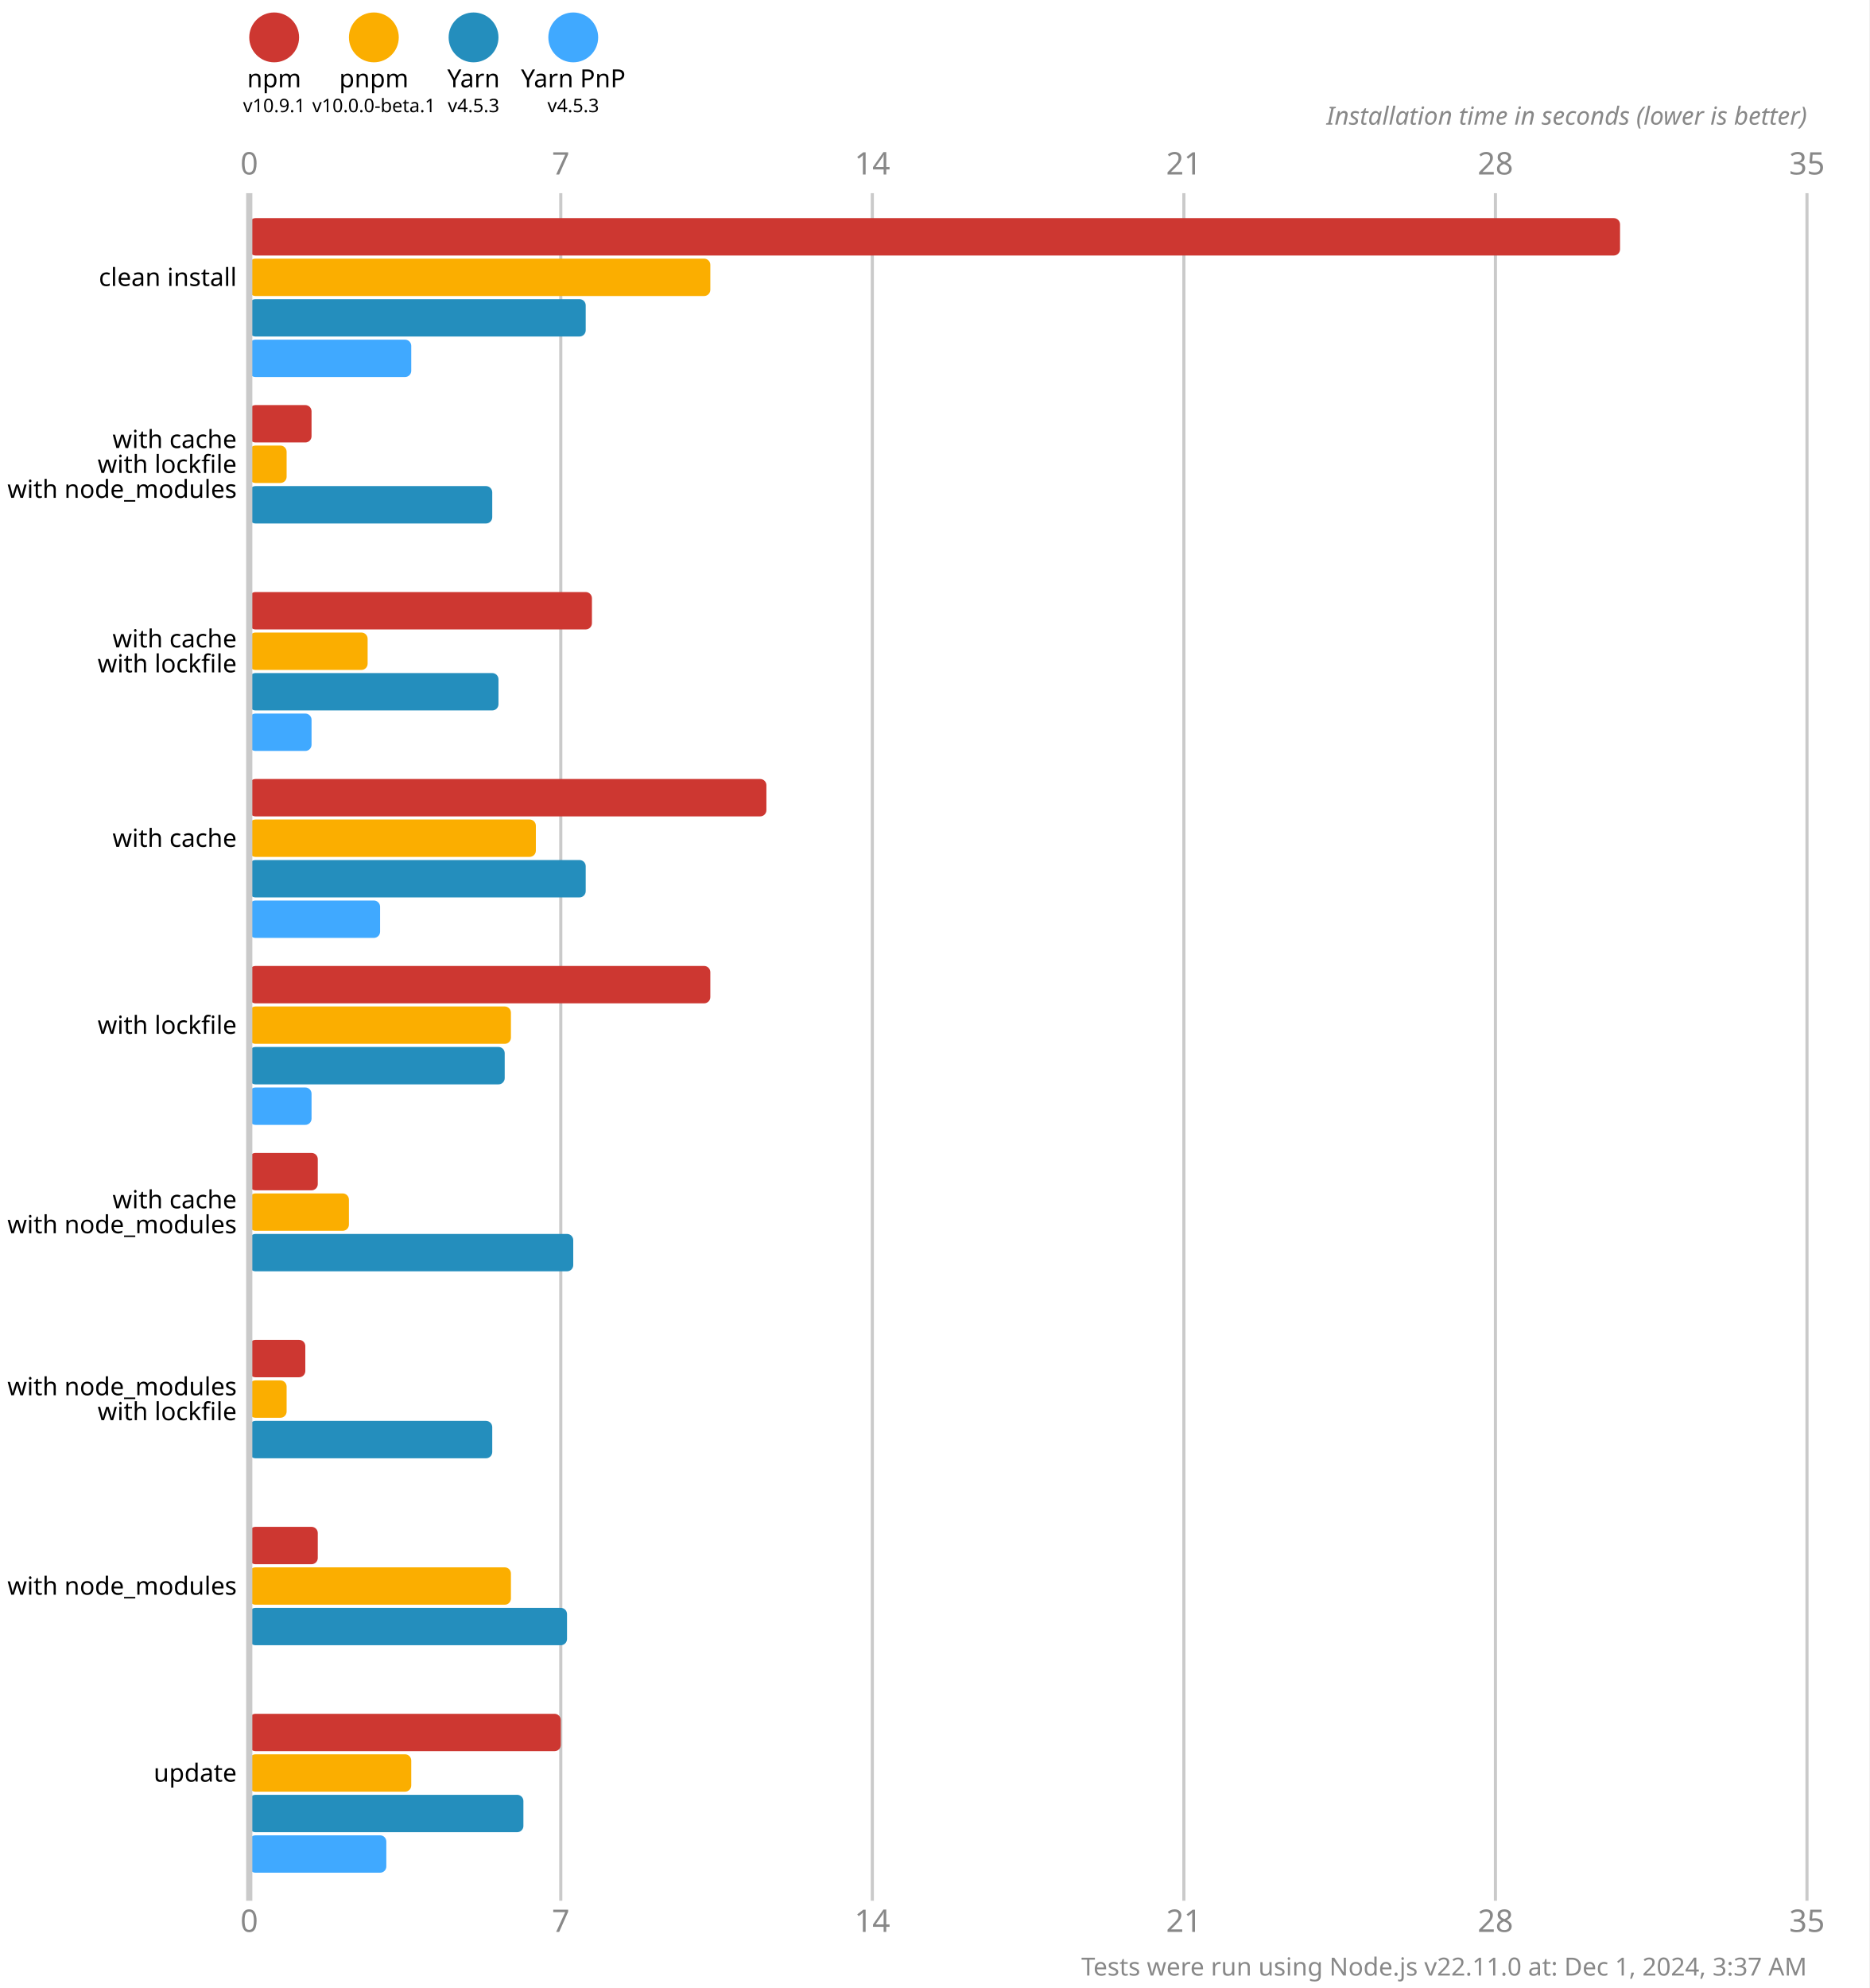
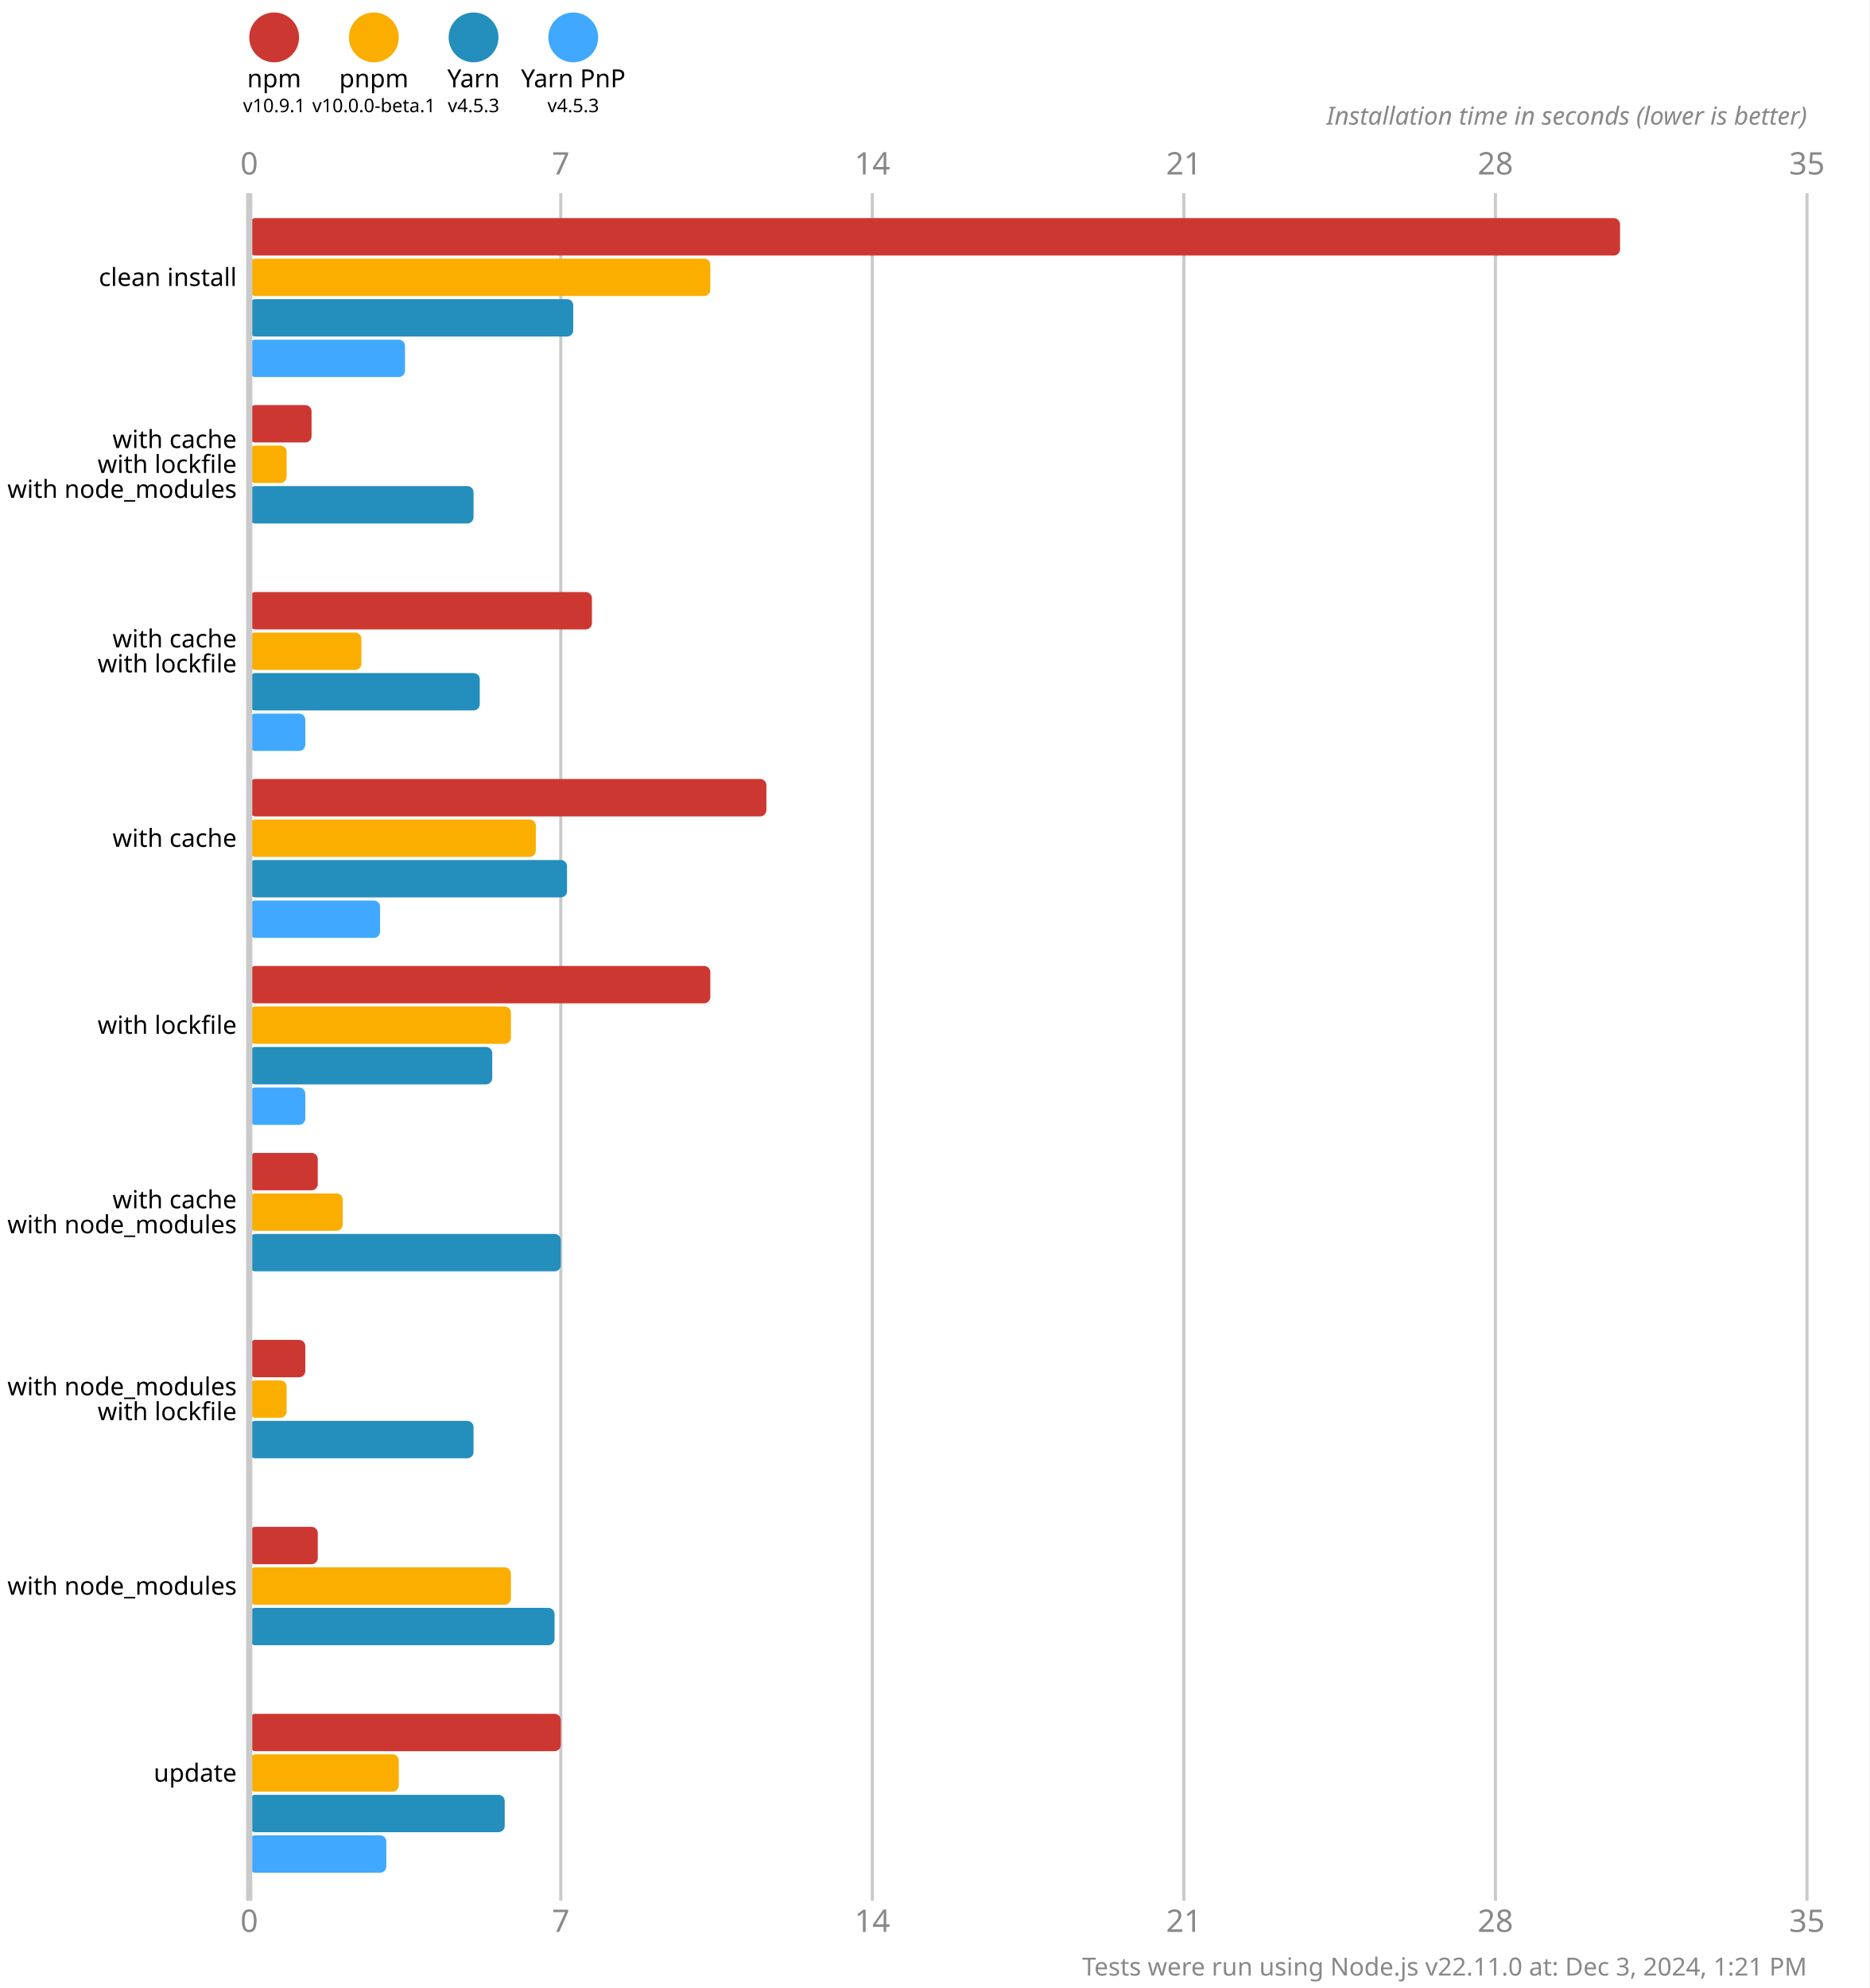
<svg xmlns="http://www.w3.org/2000/svg" version="1.1" viewBox="0 0 300 319">
  <style>
    .font { font-family: sans-serif; }
    .s3 { font-size: 3px; }
    .s4 { font-size: 4px; }
    .s5 { font-size: 5px; }
    .line { stroke: #cacaca; }
    .width { stroke-width: 0.5; }
    .text { fill: #888; }
  </style>
  <rect x="0" y="0" width="300" height="319" fill="#fff" />
  <circle cx="44" cy="6" r="4" fill="#cd3731" />
  <text x="44" y="14" class="font s4" text-anchor="middle">npm</text>
  <text x="44" y="18" class="font s3" text-anchor="middle">v10.9.1</text>
  <circle cx="60" cy="6" r="4" fill="#fbae00" />
  <text x="60" y="14" class="font s4" text-anchor="middle">pnpm</text>
  <text x="60" y="18" class="font s3" text-anchor="middle">v10.0.0-beta.1</text>
  <circle cx="76" cy="6" r="4" fill="#248ebd" />
  <text x="76" y="14" class="font s4" text-anchor="middle">Yarn</text>
  <text x="76" y="18" class="font s3" text-anchor="middle">v4.5.3</text>
  <circle cx="92" cy="6" r="4" fill="#40a9ff" />
  <text x="92" y="14" class="font s4" text-anchor="middle">Yarn PnP</text>
  <text x="92" y="18" class="font s3" text-anchor="middle">v4.5.3</text>
  <text x="40" y="28" class="font s5 text" text-anchor="middle">0</text>
  <text x="40" y="310" class="font s5 text" text-anchor="middle">0</text>
  <line x1="90" y1="31" x2="90" y2="305" class="line width" />
  <text x="90" y="28" class="font s5 text" text-anchor="middle">7</text>
  <text x="90" y="310" class="font s5 text" text-anchor="middle">7</text>
  <line x1="140" y1="31" x2="140" y2="305" class="line width" />
  <text x="140" y="28" class="font s5 text" text-anchor="middle">14</text>
  <text x="140" y="310" class="font s5 text" text-anchor="middle">14</text>
  <line x1="190" y1="31" x2="190" y2="305" class="line width" />
  <text x="190" y="28" class="font s5 text" text-anchor="middle">21</text>
  <text x="190" y="310" class="font s5 text" text-anchor="middle">21</text>
  <line x1="240" y1="31" x2="240" y2="305" class="line width" />
  <text x="240" y="28" class="font s5 text" text-anchor="middle">28</text>
  <text x="240" y="310" class="font s5 text" text-anchor="middle">28</text>
  <line x1="290" y1="31" x2="290" y2="305" class="line width" />
  <text x="290" y="28" class="font s5 text" text-anchor="middle">35</text>
  <text x="290" y="310" class="font s5 text" text-anchor="middle">35</text>
  <text x="290" y="20" class="font s4 text" font-style="italic" text-anchor="end">Installation time in seconds (lower is better)</text>
  <rect x="40" y="35" width="220" height="6" fill="#cd3731" rx="1" ry="1" />
  <rect x="40" y="41.5" width="74" height="6" fill="#fbae00" rx="1" ry="1" />
-   <rect x="40" y="48" width="54" height="6" fill="#248ebd" rx="1" ry="1" />
-   <rect x="40" y="54.5" width="26" height="6" fill="#40a9ff" rx="1" ry="1" />
+   <rect x="40" y="48" width="52" height="6" fill="#248ebd" rx="1" ry="1" />
+   <rect x="40" y="54.5" width="25" height="6" fill="#40a9ff" rx="1" ry="1" />
  <rect x="40" y="65" width="10" height="6" fill="#cd3731" rx="1" ry="1" />
  <rect x="40" y="71.5" width="6" height="6" fill="#fbae00" rx="1" ry="1" />
-   <rect x="40" y="78" width="39" height="6" fill="#248ebd" rx="1" ry="1" />
+   <rect x="40" y="78" width="36" height="6" fill="#248ebd" rx="1" ry="1" />
  <rect x="40" y="84.5" width="0" height="6" fill="#40a9ff" rx="1" ry="1" />
  <rect x="40" y="95" width="55" height="6" fill="#cd3731" rx="1" ry="1" />
-   <rect x="40" y="101.5" width="19" height="6" fill="#fbae00" rx="1" ry="1" />
-   <rect x="40" y="108" width="40" height="6" fill="#248ebd" rx="1" ry="1" />
-   <rect x="40" y="114.5" width="10" height="6" fill="#40a9ff" rx="1" ry="1" />
+   <rect x="40" y="101.5" width="18" height="6" fill="#fbae00" rx="1" ry="1" />
+   <rect x="40" y="108" width="37" height="6" fill="#248ebd" rx="1" ry="1" />
+   <rect x="40" y="114.5" width="9" height="6" fill="#40a9ff" rx="1" ry="1" />
  <rect x="40" y="125" width="83" height="6" fill="#cd3731" rx="1" ry="1" />
  <rect x="40" y="131.5" width="46" height="6" fill="#fbae00" rx="1" ry="1" />
-   <rect x="40" y="138" width="54" height="6" fill="#248ebd" rx="1" ry="1" />
+   <rect x="40" y="138" width="51" height="6" fill="#248ebd" rx="1" ry="1" />
  <rect x="40" y="144.5" width="21" height="6" fill="#40a9ff" rx="1" ry="1" />
  <rect x="40" y="155" width="74" height="6" fill="#cd3731" rx="1" ry="1" />
  <rect x="40" y="161.5" width="42" height="6" fill="#fbae00" rx="1" ry="1" />
-   <rect x="40" y="168" width="41" height="6" fill="#248ebd" rx="1" ry="1" />
-   <rect x="40" y="174.5" width="10" height="6" fill="#40a9ff" rx="1" ry="1" />
+   <rect x="40" y="168" width="39" height="6" fill="#248ebd" rx="1" ry="1" />
+   <rect x="40" y="174.5" width="9" height="6" fill="#40a9ff" rx="1" ry="1" />
  <rect x="40" y="185" width="11" height="6" fill="#cd3731" rx="1" ry="1" />
-   <rect x="40" y="191.5" width="16" height="6" fill="#fbae00" rx="1" ry="1" />
-   <rect x="40" y="198" width="52" height="6" fill="#248ebd" rx="1" ry="1" />
+   <rect x="40" y="191.5" width="15" height="6" fill="#fbae00" rx="1" ry="1" />
+   <rect x="40" y="198" width="50" height="6" fill="#248ebd" rx="1" ry="1" />
  <rect x="40" y="204.5" width="0" height="6" fill="#40a9ff" rx="1" ry="1" />
  <rect x="40" y="215" width="9" height="6" fill="#cd3731" rx="1" ry="1" />
  <rect x="40" y="221.5" width="6" height="6" fill="#fbae00" rx="1" ry="1" />
-   <rect x="40" y="228" width="39" height="6" fill="#248ebd" rx="1" ry="1" />
+   <rect x="40" y="228" width="36" height="6" fill="#248ebd" rx="1" ry="1" />
  <rect x="40" y="234.5" width="0" height="6" fill="#40a9ff" rx="1" ry="1" />
  <rect x="40" y="245" width="11" height="6" fill="#cd3731" rx="1" ry="1" />
  <rect x="40" y="251.5" width="42" height="6" fill="#fbae00" rx="1" ry="1" />
-   <rect x="40" y="258" width="51" height="6" fill="#248ebd" rx="1" ry="1" />
+   <rect x="40" y="258" width="49" height="6" fill="#248ebd" rx="1" ry="1" />
  <rect x="40" y="264.5" width="0" height="6" fill="#40a9ff" rx="1" ry="1" />
  <rect x="40" y="275" width="50" height="6" fill="#cd3731" rx="1" ry="1" />
-   <rect x="40" y="281.5" width="26" height="6" fill="#fbae00" rx="1" ry="1" />
-   <rect x="40" y="288" width="44" height="6" fill="#248ebd" rx="1" ry="1" />
+   <rect x="40" y="281.5" width="24" height="6" fill="#fbae00" rx="1" ry="1" />
+   <rect x="40" y="288" width="41" height="6" fill="#248ebd" rx="1" ry="1" />
  <rect x="40" y="294.5" width="22" height="6" fill="#40a9ff" rx="1" ry="1" />
  <line x1="40" y1="31" x2="40" y2="305" class="line" />
  <text x="38" y="44.5" class="font s4" dominant-baseline="middle" text-anchor="end">clean install</text>
  <text x="38" y="70.5" class="font s4" dominant-baseline="middle" text-anchor="end">with cache</text>
  <text x="38" y="74.5" class="font s4" dominant-baseline="middle" text-anchor="end">with lockfile</text>
  <text x="38" y="78.5" class="font s4" dominant-baseline="middle" text-anchor="end">with node_modules</text>
  <text x="38" y="102.5" class="font s4" dominant-baseline="middle" text-anchor="end">with cache</text>
  <text x="38" y="106.5" class="font s4" dominant-baseline="middle" text-anchor="end">with lockfile</text>
  <text x="38" y="134.5" class="font s4" dominant-baseline="middle" text-anchor="end">with cache</text>
  <text x="38" y="164.5" class="font s4" dominant-baseline="middle" text-anchor="end">with lockfile</text>
  <text x="38" y="192.5" class="font s4" dominant-baseline="middle" text-anchor="end">with cache</text>
  <text x="38" y="196.5" class="font s4" dominant-baseline="middle" text-anchor="end">with node_modules</text>
  <text x="38" y="222.5" class="font s4" dominant-baseline="middle" text-anchor="end">with node_modules</text>
  <text x="38" y="226.5" class="font s4" dominant-baseline="middle" text-anchor="end">with lockfile</text>
  <text x="38" y="254.5" class="font s4" dominant-baseline="middle" text-anchor="end">with node_modules</text>
  <text x="38" y="284.5" class="font s4" dominant-baseline="middle" text-anchor="end">update</text>
-   <text x="290" y="317" class="font s4 text" text-anchor="end">Tests were run using Node.js v22.11.0 at: Dec 1, 2024, 3:37 AM</text>
+   <text x="290" y="317" class="font s4 text" text-anchor="end">Tests were run using Node.js v22.11.0 at: Dec 3, 2024, 1:21 PM</text>
</svg>
